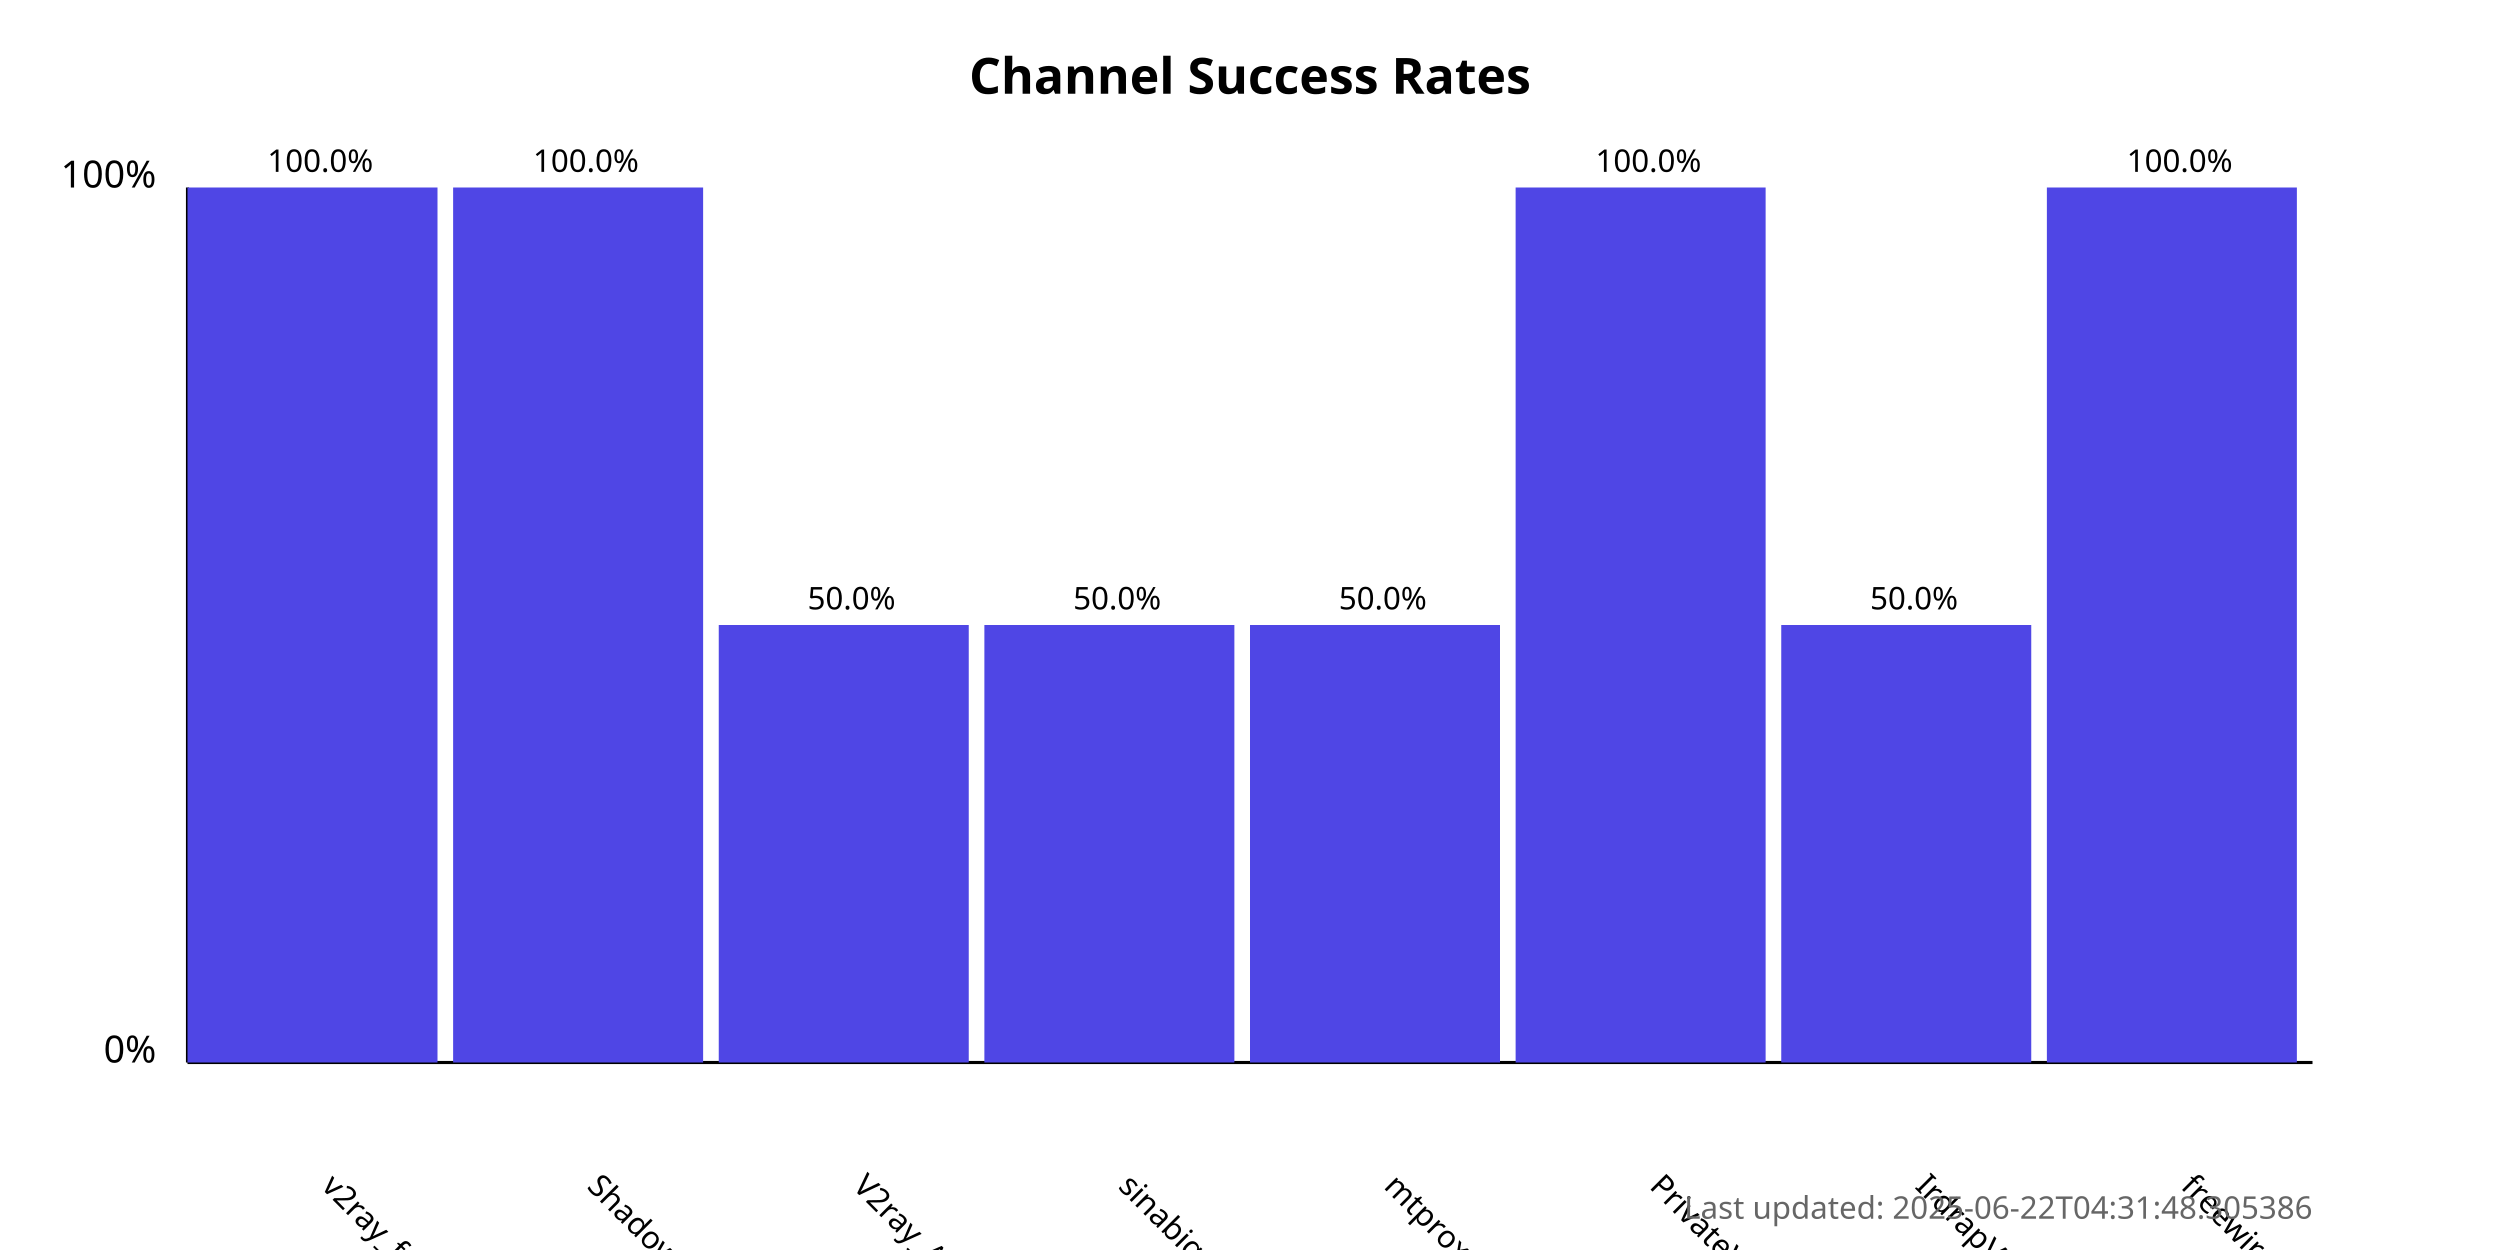
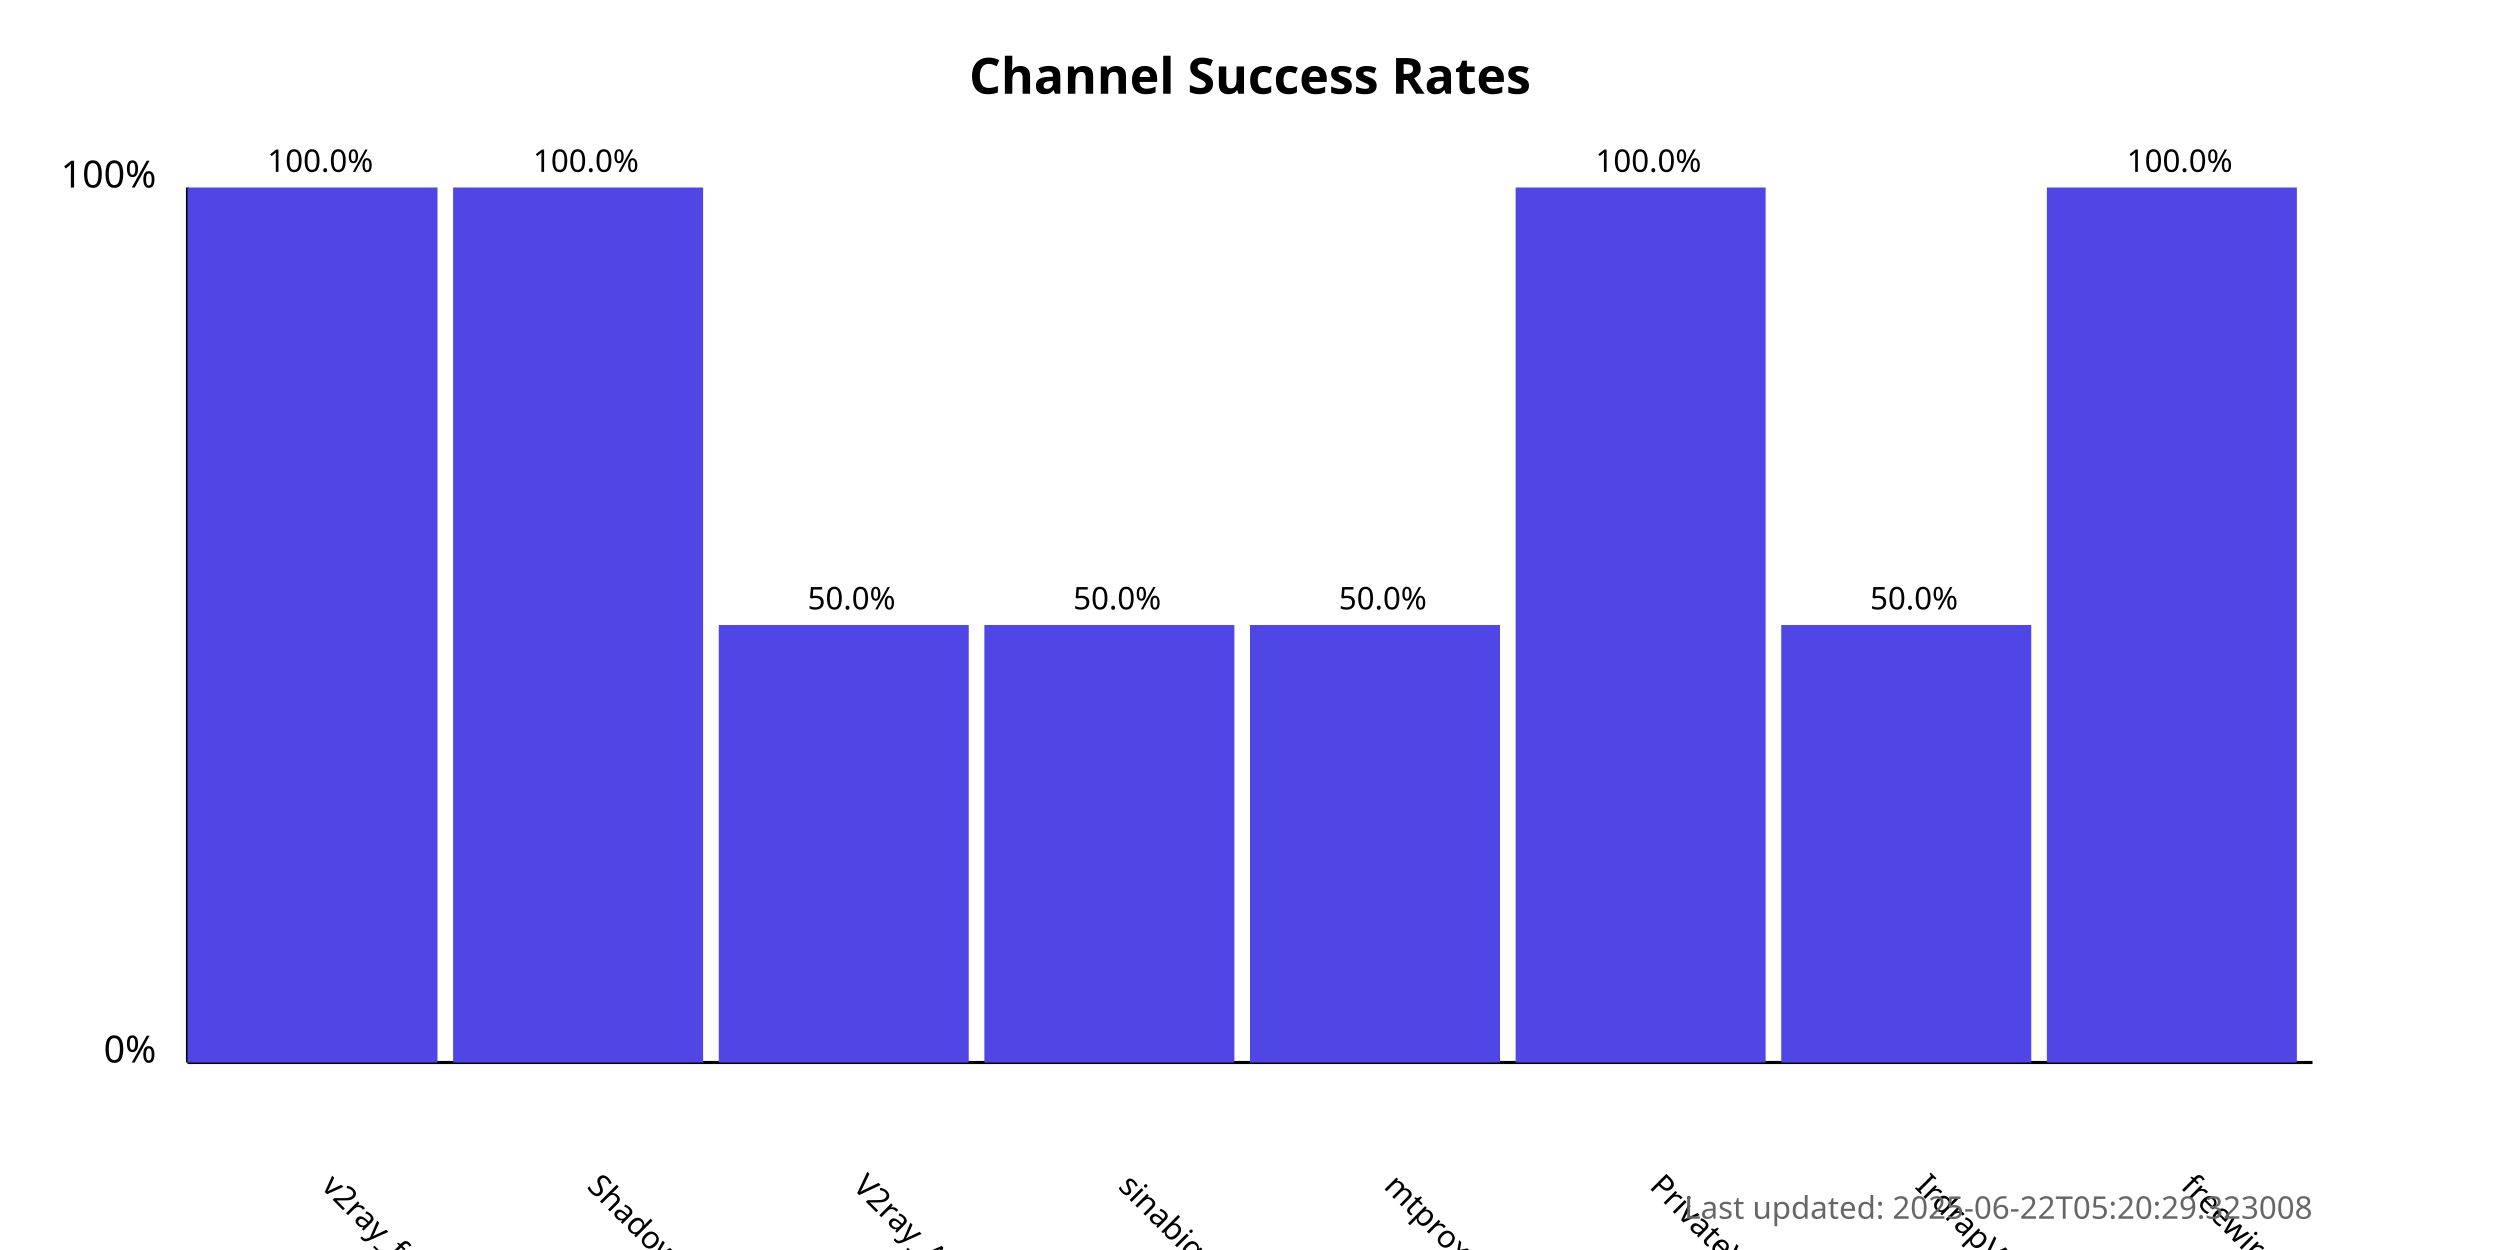
<svg xmlns="http://www.w3.org/2000/svg" width="800" height="400">
  <style>
            .chart-title { font: bold 16px sans-serif; }
            .axis-label { font: 12px sans-serif; }
            .tick-label { font: 10px sans-serif; }
            .bar { fill: #4f46e5; }
            .bar:hover { fill: #6366f1; }
            .timestamp { font: 10px sans-serif; fill: #666; }
        </style>
  <text x="400.0" y="30" text-anchor="middle" class="chart-title">
            Channel Success Rates
        </text>
  <line x1="60" y1="340" x2="60" y2="60" stroke="black" stroke-width="1" />
  <line x1="60" y1="340" x2="740" y2="340" stroke="black" stroke-width="1" />
  <text x="50" y="340" text-anchor="end" class="axis-label">0%</text>
  <text x="50" y="60" text-anchor="end" class="axis-label">100%</text>
  <g>
    <rect x="60" y="60.0" width="80.0" height="280.0" class="bar" />
    <text x="102.5" y="380" transform="rotate(45, 102.5, 380)" text-anchor="start" class="tick-label">
                v2ray_free_conf
            </text>
    <text x="102.5" y="55.0" text-anchor="middle" class="tick-label">
                100.0%
            </text>
  </g>
  <g>
    <rect x="145.0" y="60.0" width="80.0" height="280.0" class="bar" />
    <text x="187.5" y="380" transform="rotate(45, 187.5, 380)" text-anchor="start" class="tick-label">
                ShadowProxy66
            </text>
    <text x="187.5" y="55.0" text-anchor="middle" class="tick-label">
                100.0%
            </text>
  </g>
  <g>
    <rect x="230.0" y="200.0" width="80.0" height="140.0" class="bar" />
    <text x="272.5" y="380" transform="rotate(45, 272.5, 380)" text-anchor="start" class="tick-label">
                V2ray_Alpha
            </text>
    <text x="272.5" y="195.0" text-anchor="middle" class="tick-label">
                50.0%
            </text>
  </g>
  <g>
    <rect x="315.0" y="200.0" width="80.0" height="140.0" class="bar" />
    <text x="357.5" y="380" transform="rotate(45, 357.5, 380)" text-anchor="start" class="tick-label">
                sinabigo
            </text>
    <text x="357.5" y="195.0" text-anchor="middle" class="tick-label">
                50.0%
            </text>
  </g>
  <g>
    <rect x="400.0" y="200.0" width="80.0" height="140.0" class="bar" />
    <text x="442.5" y="380" transform="rotate(45, 442.5, 380)" text-anchor="start" class="tick-label">
                mtproxy_lists
            </text>
    <text x="442.5" y="195.0" text-anchor="middle" class="tick-label">
                50.0%
            </text>
  </g>
  <g>
    <rect x="485.0" y="60.0" width="80.0" height="280.0" class="bar" />
    <text x="527.5" y="380" transform="rotate(45, 527.5, 380)" text-anchor="start" class="tick-label">
                PrivateVPNs
            </text>
    <text x="527.5" y="55.0" text-anchor="middle" class="tick-label">
                100.0%
            </text>
  </g>
  <g>
    <rect x="570.0" y="200.0" width="80.0" height="140.0" class="bar" />
    <text x="612.5" y="380" transform="rotate(45, 612.5, 380)" text-anchor="start" class="tick-label">
                IrdrapVPNnews
            </text>
    <text x="612.5" y="195.0" text-anchor="middle" class="tick-label">
                50.0%
            </text>
  </g>
  <g>
    <rect x="655.0" y="60.0" width="80.0" height="280.0" class="bar" />
    <text x="697.5" y="380" transform="rotate(45, 697.5, 380)" text-anchor="start" class="tick-label">
                freewireguard
            </text>
    <text x="697.5" y="55.0" text-anchor="middle" class="tick-label">
                100.0%
            </text>
  </g>
  <text x="740" y="390" text-anchor="end" class="timestamp">
-             Last updated: 2025-06-22T04:31:48.305386
+             Last updated: 2025-06-22T05:20:29.323008
        </text>
</svg>
